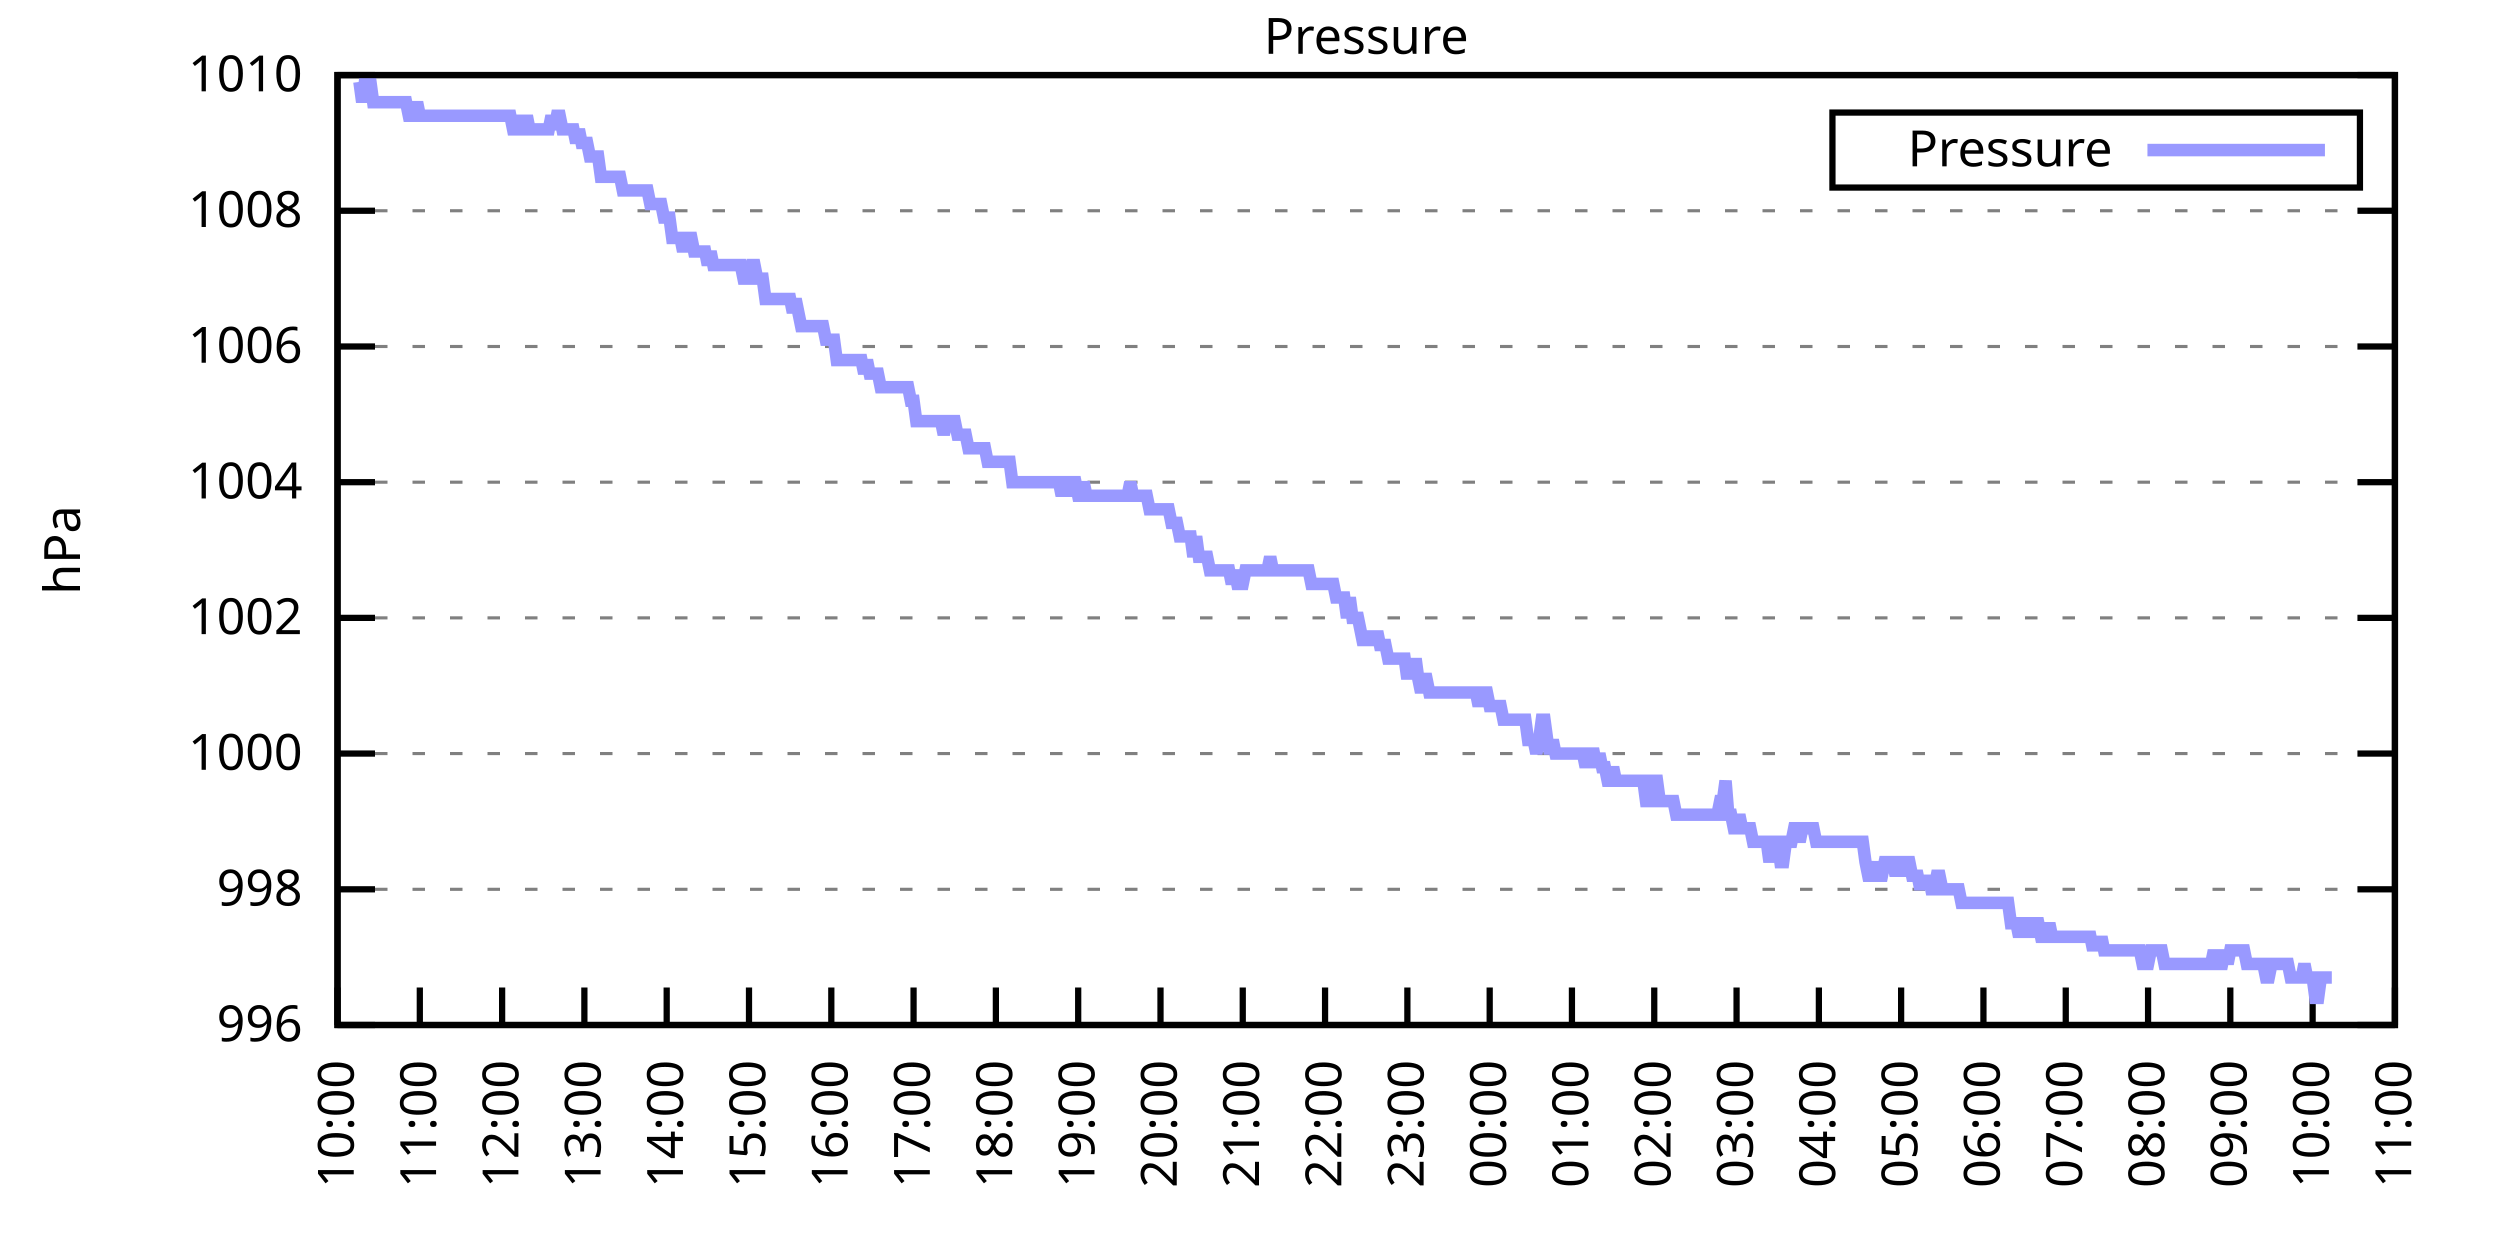
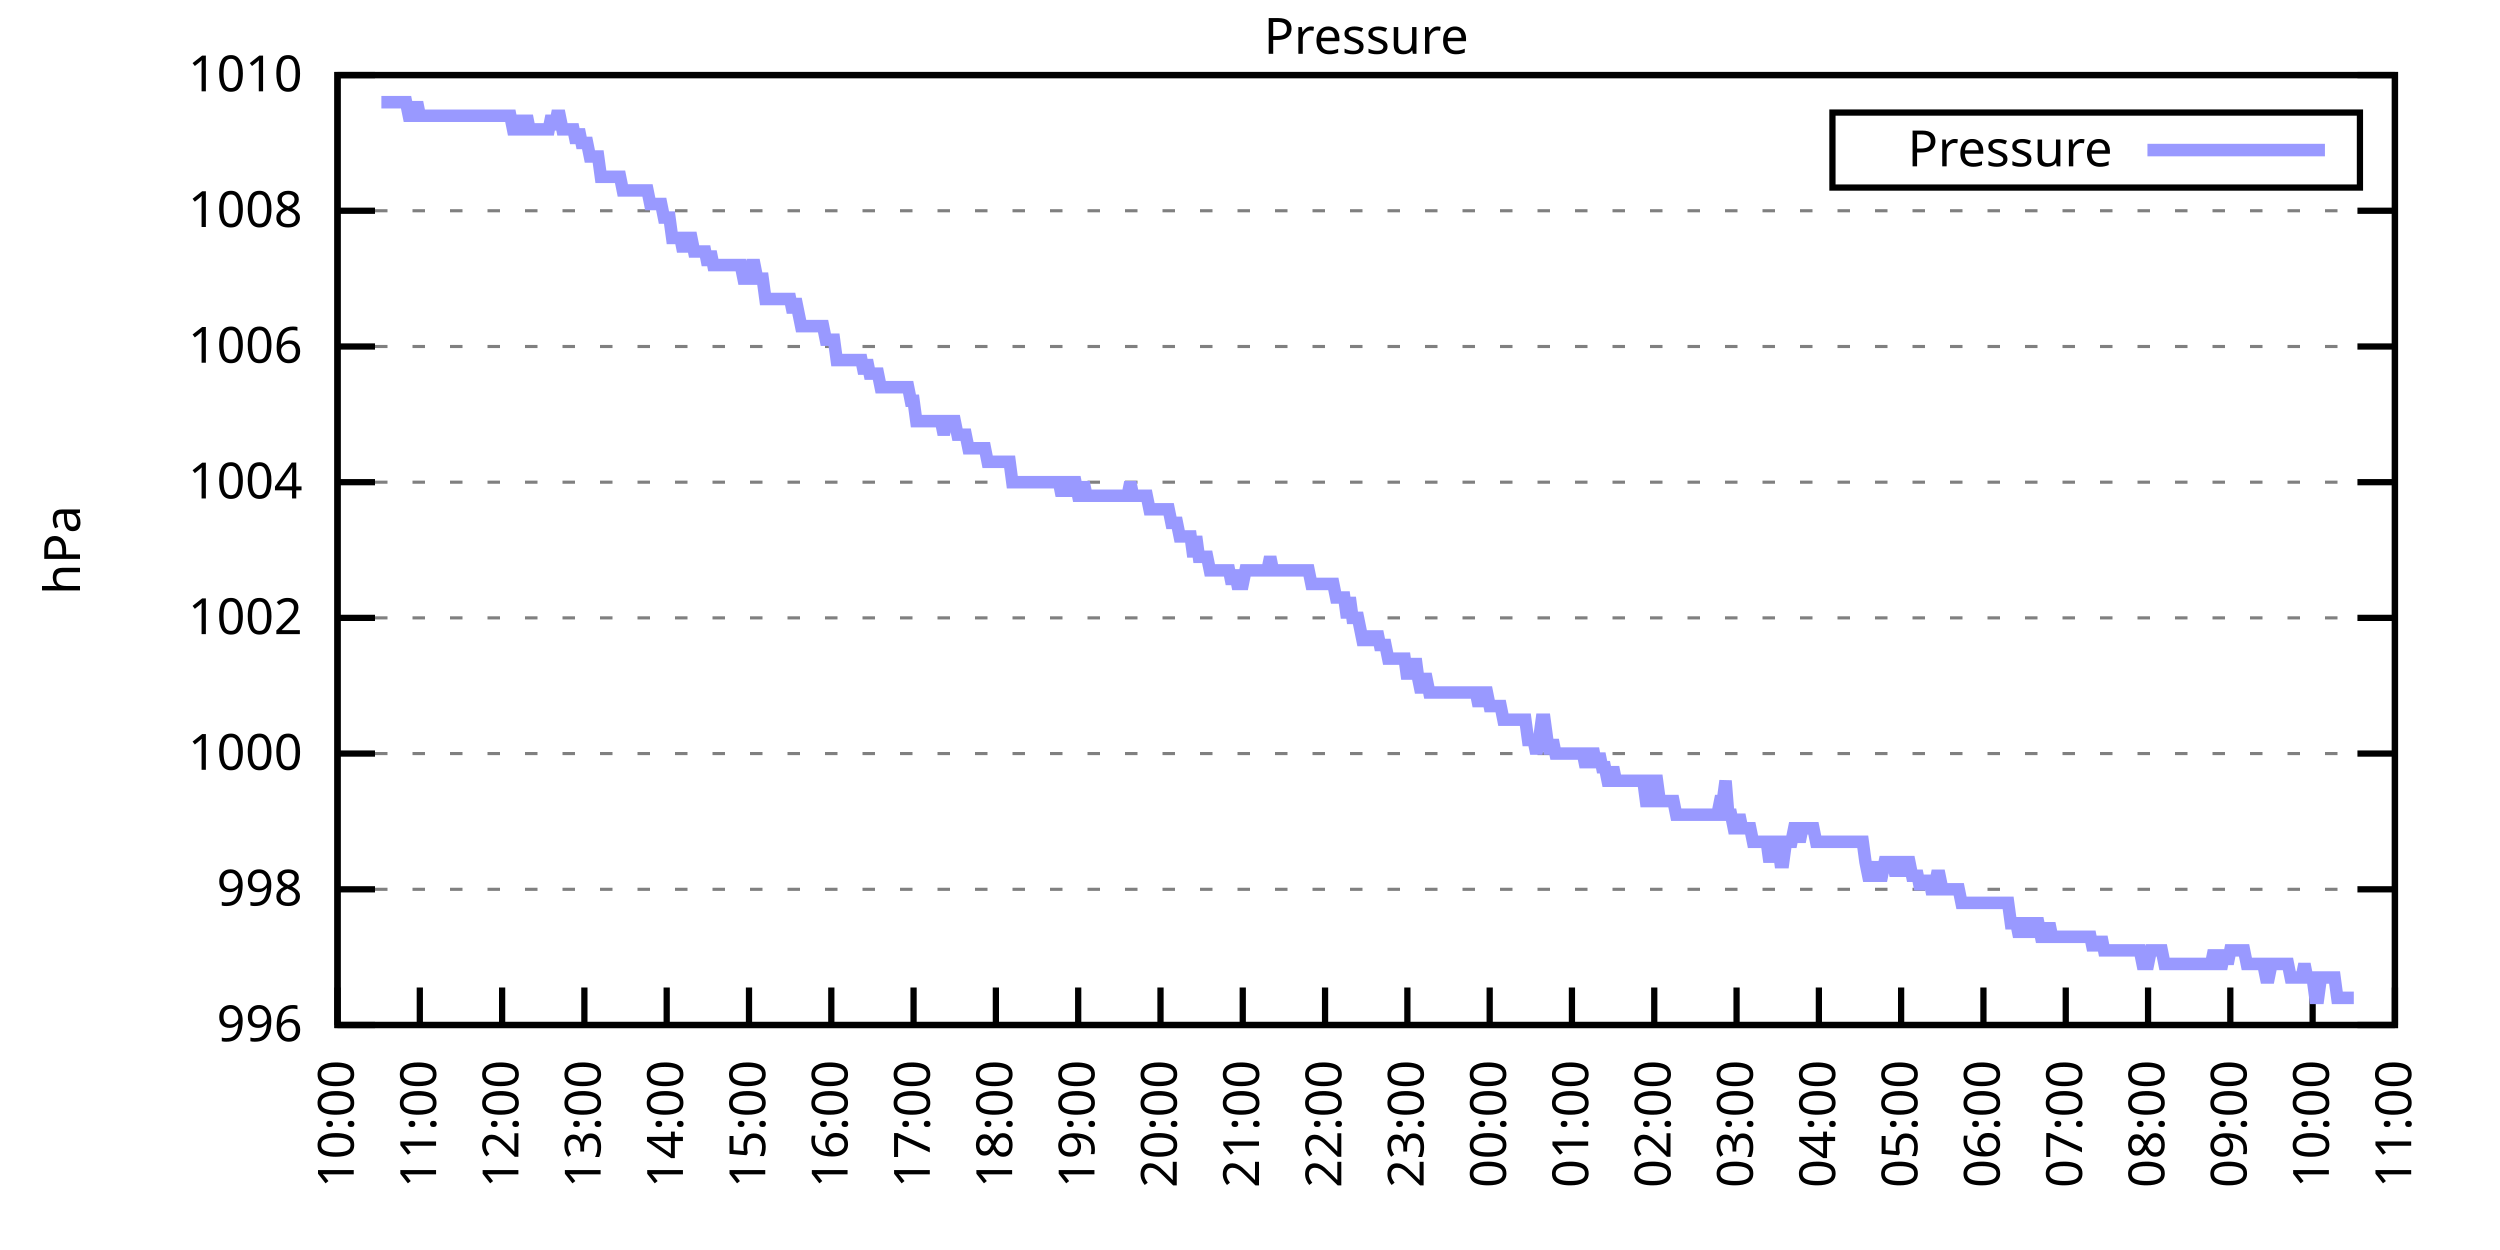
<svg xmlns="http://www.w3.org/2000/svg" xmlns:xlink="http://www.w3.org/1999/xlink" width="400" height="200" viewBox="0 0 400 200">
  <g id="gnuplot_canvas">
    <rect x="0" y="0" width="400" height="200" fill="none" />
    <defs>
      <circle id="gpDot" r="0.5" stroke-width="0.5" stroke="currentColor" />
      <path id="gpPt0" stroke-width="0.333" stroke="currentColor" d="M-1,0 h2 M0,-1 v2" />
      <path id="gpPt1" stroke-width="0.333" stroke="currentColor" d="M-1,-1 L1,1 M1,-1 L-1,1" />
      <path id="gpPt2" stroke-width="0.333" stroke="currentColor" d="M-1,0 L1,0 M0,-1 L0,1 M-1,-1 L1,1 M-1,1 L1,-1" />
      <rect id="gpPt3" stroke-width="0.333" stroke="currentColor" x="-1" y="-1" width="2" height="2" />
      <rect id="gpPt4" stroke-width="0.333" stroke="currentColor" fill="currentColor" x="-1" y="-1" width="2" height="2" />
      <circle id="gpPt5" stroke-width="0.333" stroke="currentColor" cx="0" cy="0" r="1" />
      <use xlink:href="#gpPt5" id="gpPt6" fill="currentColor" stroke="none" />
      <path id="gpPt7" stroke-width="0.333" stroke="currentColor" d="M0,-1.33 L-1.33,0.67 L1.33,0.67 z" />
      <use xlink:href="#gpPt7" id="gpPt8" fill="currentColor" stroke="none" />
      <use xlink:href="#gpPt7" id="gpPt9" stroke="currentColor" transform="rotate(180)" />
      <use xlink:href="#gpPt9" id="gpPt10" fill="currentColor" stroke="none" />
      <use xlink:href="#gpPt3" id="gpPt11" stroke="currentColor" transform="rotate(45)" />
      <use xlink:href="#gpPt11" id="gpPt12" fill="currentColor" stroke="none" />
      <path id="gpPt13" stroke-width="0.333" stroke="currentColor" d="M0,1.330 L1.265,0.411 L0.782,-1.067 L-0.782,-1.076 L-1.265,0.411 z" />
      <use xlink:href="#gpPt13" id="gpPt14" fill="currentColor" stroke="none" />
      <filter id="textbox" filterUnits="objectBoundingBox" x="0" y="0" height="1" width="1">
        <feFlood flood-color="white" flood-opacity="1" result="bgnd" />
        <feComposite in="SourceGraphic" in2="bgnd" operator="atop" />
      </filter>
      <filter id="greybox" filterUnits="objectBoundingBox" x="0" y="0" height="1" width="1">
        <feFlood flood-color="lightgrey" flood-opacity="1" result="grey" />
        <feComposite in="SourceGraphic" in2="grey" operator="atop" />
      </filter>
    </defs>
    <g fill="none" color="white" stroke="currentColor" stroke-width="1.00" stroke-linecap="butt" stroke-linejoin="miter">
</g>
    <g fill="none" color="black" stroke="currentColor" stroke-width="1.00" stroke-linecap="butt" stroke-linejoin="miter">
      <g stroke="none" shape-rendering="crispEdges">
        <polygon fill="rgb(255, 255, 255)" points="54.00,164.00 383.18,164.00 383.18,12.02 54.00,12.02 " />
      </g>
    </g>
    <g fill="none" color="black" stroke="currentColor" stroke-width="1.00" stroke-linecap="butt" stroke-linejoin="miter">
</g>
    <g fill="none" color="black" stroke="black" stroke-width="0.50" stroke-linecap="butt" stroke-linejoin="miter">
</g>
    <g fill="none" color="gray" stroke="currentColor" stroke-width="0.50" stroke-linecap="butt" stroke-linejoin="miter">
      <path stroke="gray" stroke-dasharray="2,4" class="gridline" d="M54.00,164.00 L383.19,164.00  " />
    </g>
    <g fill="none" color="gray" stroke="gray" stroke-width="1.00" stroke-linecap="butt" stroke-linejoin="miter">
</g>
    <g fill="none" color="black" stroke="currentColor" stroke-width="1.00" stroke-linecap="butt" stroke-linejoin="miter">
      <path stroke="black" d="M54.00,164.00 L60.00,164.00 M383.19,164.00 L377.19,164.00  " />
      <g transform="translate(48.40,166.60)" stroke="none" fill="black" font-family="Sans" font-size="8.00" text-anchor="end">
        <text>
          <tspan font-family="Sans"> 996</tspan>
        </text>
      </g>
    </g>
    <g fill="none" color="black" stroke="currentColor" stroke-width="1.00" stroke-linecap="butt" stroke-linejoin="miter">
</g>
    <g fill="none" color="black" stroke="black" stroke-width="0.50" stroke-linecap="butt" stroke-linejoin="miter">
</g>
    <g fill="none" color="gray" stroke="currentColor" stroke-width="0.50" stroke-linecap="butt" stroke-linejoin="miter">
      <path stroke="gray" stroke-dasharray="2,4" class="gridline" d="M54.00,142.29 L383.19,142.29  " />
    </g>
    <g fill="none" color="gray" stroke="gray" stroke-width="1.00" stroke-linecap="butt" stroke-linejoin="miter">
</g>
    <g fill="none" color="black" stroke="currentColor" stroke-width="1.00" stroke-linecap="butt" stroke-linejoin="miter">
      <path stroke="black" d="M54.00,142.29 L60.00,142.29 M383.19,142.29 L377.19,142.29  " />
      <g transform="translate(48.40,144.89)" stroke="none" fill="black" font-family="Sans" font-size="8.00" text-anchor="end">
        <text>
          <tspan font-family="Sans"> 998</tspan>
        </text>
      </g>
    </g>
    <g fill="none" color="black" stroke="currentColor" stroke-width="1.00" stroke-linecap="butt" stroke-linejoin="miter">
</g>
    <g fill="none" color="black" stroke="black" stroke-width="0.50" stroke-linecap="butt" stroke-linejoin="miter">
</g>
    <g fill="none" color="gray" stroke="currentColor" stroke-width="0.50" stroke-linecap="butt" stroke-linejoin="miter">
      <path stroke="gray" stroke-dasharray="2,4" class="gridline" d="M54.00,120.57 L383.19,120.57  " />
    </g>
    <g fill="none" color="gray" stroke="gray" stroke-width="1.00" stroke-linecap="butt" stroke-linejoin="miter">
</g>
    <g fill="none" color="black" stroke="currentColor" stroke-width="1.00" stroke-linecap="butt" stroke-linejoin="miter">
      <path stroke="black" d="M54.00,120.57 L60.00,120.57 M383.19,120.57 L377.19,120.57  " />
      <g transform="translate(48.40,123.17)" stroke="none" fill="black" font-family="Sans" font-size="8.00" text-anchor="end">
        <text>
          <tspan font-family="Sans"> 1000</tspan>
        </text>
      </g>
    </g>
    <g fill="none" color="black" stroke="currentColor" stroke-width="1.00" stroke-linecap="butt" stroke-linejoin="miter">
</g>
    <g fill="none" color="black" stroke="black" stroke-width="0.50" stroke-linecap="butt" stroke-linejoin="miter">
</g>
    <g fill="none" color="gray" stroke="currentColor" stroke-width="0.50" stroke-linecap="butt" stroke-linejoin="miter">
      <path stroke="gray" stroke-dasharray="2,4" class="gridline" d="M54.00,98.86 L383.19,98.86  " />
    </g>
    <g fill="none" color="gray" stroke="gray" stroke-width="1.00" stroke-linecap="butt" stroke-linejoin="miter">
</g>
    <g fill="none" color="black" stroke="currentColor" stroke-width="1.00" stroke-linecap="butt" stroke-linejoin="miter">
      <path stroke="black" d="M54.00,98.86 L60.00,98.86 M383.19,98.86 L377.19,98.86  " />
      <g transform="translate(48.40,101.46)" stroke="none" fill="black" font-family="Sans" font-size="8.00" text-anchor="end">
        <text>
          <tspan font-family="Sans"> 1002</tspan>
        </text>
      </g>
    </g>
    <g fill="none" color="black" stroke="currentColor" stroke-width="1.00" stroke-linecap="butt" stroke-linejoin="miter">
</g>
    <g fill="none" color="black" stroke="black" stroke-width="0.50" stroke-linecap="butt" stroke-linejoin="miter">
</g>
    <g fill="none" color="gray" stroke="currentColor" stroke-width="0.50" stroke-linecap="butt" stroke-linejoin="miter">
      <path stroke="gray" stroke-dasharray="2,4" class="gridline" d="M54.00,77.15 L383.19,77.15  " />
    </g>
    <g fill="none" color="gray" stroke="gray" stroke-width="1.00" stroke-linecap="butt" stroke-linejoin="miter">
</g>
    <g fill="none" color="black" stroke="currentColor" stroke-width="1.00" stroke-linecap="butt" stroke-linejoin="miter">
      <path stroke="black" d="M54.00,77.15 L60.00,77.15 M383.19,77.15 L377.19,77.15  " />
      <g transform="translate(48.40,79.75)" stroke="none" fill="black" font-family="Sans" font-size="8.00" text-anchor="end">
        <text>
          <tspan font-family="Sans"> 1004</tspan>
        </text>
      </g>
    </g>
    <g fill="none" color="black" stroke="currentColor" stroke-width="1.00" stroke-linecap="butt" stroke-linejoin="miter">
</g>
    <g fill="none" color="black" stroke="black" stroke-width="0.50" stroke-linecap="butt" stroke-linejoin="miter">
</g>
    <g fill="none" color="gray" stroke="currentColor" stroke-width="0.50" stroke-linecap="butt" stroke-linejoin="miter">
      <path stroke="gray" stroke-dasharray="2,4" class="gridline" d="M54.00,55.44 L383.19,55.44  " />
    </g>
    <g fill="none" color="gray" stroke="gray" stroke-width="1.00" stroke-linecap="butt" stroke-linejoin="miter">
</g>
    <g fill="none" color="black" stroke="currentColor" stroke-width="1.00" stroke-linecap="butt" stroke-linejoin="miter">
      <path stroke="black" d="M54.00,55.44 L60.00,55.44 M383.19,55.44 L377.19,55.44  " />
      <g transform="translate(48.40,58.04)" stroke="none" fill="black" font-family="Sans" font-size="8.00" text-anchor="end">
        <text>
          <tspan font-family="Sans"> 1006</tspan>
        </text>
      </g>
    </g>
    <g fill="none" color="black" stroke="currentColor" stroke-width="1.00" stroke-linecap="butt" stroke-linejoin="miter">
</g>
    <g fill="none" color="black" stroke="black" stroke-width="0.50" stroke-linecap="butt" stroke-linejoin="miter">
</g>
    <g fill="none" color="gray" stroke="currentColor" stroke-width="0.50" stroke-linecap="butt" stroke-linejoin="miter">
      <path stroke="gray" stroke-dasharray="2,4" class="gridline" d="M54.00,33.72 L383.19,33.72  " />
    </g>
    <g fill="none" color="gray" stroke="gray" stroke-width="1.00" stroke-linecap="butt" stroke-linejoin="miter">
</g>
    <g fill="none" color="black" stroke="currentColor" stroke-width="1.00" stroke-linecap="butt" stroke-linejoin="miter">
      <path stroke="black" d="M54.00,33.72 L60.00,33.72 M383.19,33.72 L377.19,33.72  " />
      <g transform="translate(48.40,36.32)" stroke="none" fill="black" font-family="Sans" font-size="8.00" text-anchor="end">
        <text>
          <tspan font-family="Sans"> 1008</tspan>
        </text>
      </g>
    </g>
    <g fill="none" color="black" stroke="currentColor" stroke-width="1.00" stroke-linecap="butt" stroke-linejoin="miter">
</g>
    <g fill="none" color="black" stroke="black" stroke-width="0.50" stroke-linecap="butt" stroke-linejoin="miter">
</g>
    <g fill="none" color="gray" stroke="currentColor" stroke-width="0.50" stroke-linecap="butt" stroke-linejoin="miter">
      <path stroke="gray" stroke-dasharray="2,4" class="gridline" d="M54.00,12.01 L383.19,12.01  " />
    </g>
    <g fill="none" color="gray" stroke="gray" stroke-width="1.00" stroke-linecap="butt" stroke-linejoin="miter">
</g>
    <g fill="none" color="black" stroke="currentColor" stroke-width="1.00" stroke-linecap="butt" stroke-linejoin="miter">
      <path stroke="black" d="M54.00,12.01 L60.00,12.01 M383.19,12.01 L377.19,12.01  " />
      <g transform="translate(48.40,14.61)" stroke="none" fill="black" font-family="Sans" font-size="8.00" text-anchor="end">
        <text>
          <tspan font-family="Sans"> 1010</tspan>
        </text>
      </g>
    </g>
    <g fill="none" color="black" stroke="currentColor" stroke-width="1.00" stroke-linecap="butt" stroke-linejoin="miter">
      <path stroke="black" d="M54.00,164.00 L54.00,158.00  " />
      <g transform="translate(56.60,169.60) rotate(270.00)" stroke="none" fill="black" font-family="Sans" font-size="8.00" text-anchor="end">
        <text>
          <tspan font-family="Sans">10:00</tspan>
        </text>
      </g>
    </g>
    <g fill="none" color="black" stroke="currentColor" stroke-width="1.00" stroke-linecap="butt" stroke-linejoin="miter">
      <path stroke="black" d="M67.17,164.00 L67.17,158.00  " />
      <g transform="translate(69.77,169.60) rotate(270.00)" stroke="none" fill="black" font-family="Sans" font-size="8.00" text-anchor="end">
        <text>
          <tspan font-family="Sans">11:00</tspan>
        </text>
      </g>
    </g>
    <g fill="none" color="black" stroke="currentColor" stroke-width="1.00" stroke-linecap="butt" stroke-linejoin="miter">
      <path stroke="black" d="M80.34,164.00 L80.34,158.00  " />
      <g transform="translate(82.94,169.60) rotate(270.00)" stroke="none" fill="black" font-family="Sans" font-size="8.00" text-anchor="end">
        <text>
          <tspan font-family="Sans">12:00</tspan>
        </text>
      </g>
    </g>
    <g fill="none" color="black" stroke="currentColor" stroke-width="1.00" stroke-linecap="butt" stroke-linejoin="miter">
      <path stroke="black" d="M93.50,164.00 L93.50,158.00  " />
      <g transform="translate(96.10,169.60) rotate(270.00)" stroke="none" fill="black" font-family="Sans" font-size="8.00" text-anchor="end">
        <text>
          <tspan font-family="Sans">13:00</tspan>
        </text>
      </g>
    </g>
    <g fill="none" color="black" stroke="currentColor" stroke-width="1.00" stroke-linecap="butt" stroke-linejoin="miter">
      <path stroke="black" d="M106.67,164.00 L106.67,158.00  " />
      <g transform="translate(109.27,169.60) rotate(270.00)" stroke="none" fill="black" font-family="Sans" font-size="8.00" text-anchor="end">
        <text>
          <tspan font-family="Sans">14:00</tspan>
        </text>
      </g>
    </g>
    <g fill="none" color="black" stroke="currentColor" stroke-width="1.00" stroke-linecap="butt" stroke-linejoin="miter">
      <path stroke="black" d="M119.84,164.00 L119.84,158.00  " />
      <g transform="translate(122.44,169.60) rotate(270.00)" stroke="none" fill="black" font-family="Sans" font-size="8.00" text-anchor="end">
        <text>
          <tspan font-family="Sans">15:00</tspan>
        </text>
      </g>
    </g>
    <g fill="none" color="black" stroke="currentColor" stroke-width="1.00" stroke-linecap="butt" stroke-linejoin="miter">
      <path stroke="black" d="M133.01,164.00 L133.01,158.00  " />
      <g transform="translate(135.61,169.60) rotate(270.00)" stroke="none" fill="black" font-family="Sans" font-size="8.00" text-anchor="end">
        <text>
          <tspan font-family="Sans">16:00</tspan>
        </text>
      </g>
    </g>
    <g fill="none" color="black" stroke="currentColor" stroke-width="1.00" stroke-linecap="butt" stroke-linejoin="miter">
      <path stroke="black" d="M146.17,164.00 L146.17,158.00  " />
      <g transform="translate(148.77,169.60) rotate(270.00)" stroke="none" fill="black" font-family="Sans" font-size="8.00" text-anchor="end">
        <text>
          <tspan font-family="Sans">17:00</tspan>
        </text>
      </g>
    </g>
    <g fill="none" color="black" stroke="currentColor" stroke-width="1.00" stroke-linecap="butt" stroke-linejoin="miter">
      <path stroke="black" d="M159.34,164.00 L159.34,158.00  " />
      <g transform="translate(161.94,169.60) rotate(270.00)" stroke="none" fill="black" font-family="Sans" font-size="8.00" text-anchor="end">
        <text>
          <tspan font-family="Sans">18:00</tspan>
        </text>
      </g>
    </g>
    <g fill="none" color="black" stroke="currentColor" stroke-width="1.00" stroke-linecap="butt" stroke-linejoin="miter">
      <path stroke="black" d="M172.51,164.00 L172.51,158.00  " />
      <g transform="translate(175.11,169.60) rotate(270.00)" stroke="none" fill="black" font-family="Sans" font-size="8.00" text-anchor="end">
        <text>
          <tspan font-family="Sans">19:00</tspan>
        </text>
      </g>
    </g>
    <g fill="none" color="black" stroke="currentColor" stroke-width="1.00" stroke-linecap="butt" stroke-linejoin="miter">
      <path stroke="black" d="M185.68,164.00 L185.68,158.00  " />
      <g transform="translate(188.28,169.60) rotate(270.00)" stroke="none" fill="black" font-family="Sans" font-size="8.00" text-anchor="end">
        <text>
          <tspan font-family="Sans">20:00</tspan>
        </text>
      </g>
    </g>
    <g fill="none" color="black" stroke="currentColor" stroke-width="1.00" stroke-linecap="butt" stroke-linejoin="miter">
      <path stroke="black" d="M198.84,164.00 L198.84,158.00  " />
      <g transform="translate(201.44,169.60) rotate(270.00)" stroke="none" fill="black" font-family="Sans" font-size="8.00" text-anchor="end">
        <text>
          <tspan font-family="Sans">21:00</tspan>
        </text>
      </g>
    </g>
    <g fill="none" color="black" stroke="currentColor" stroke-width="1.00" stroke-linecap="butt" stroke-linejoin="miter">
      <path stroke="black" d="M212.01,164.00 L212.01,158.00  " />
      <g transform="translate(214.61,169.60) rotate(270.00)" stroke="none" fill="black" font-family="Sans" font-size="8.00" text-anchor="end">
        <text>
          <tspan font-family="Sans">22:00</tspan>
        </text>
      </g>
    </g>
    <g fill="none" color="black" stroke="currentColor" stroke-width="1.00" stroke-linecap="butt" stroke-linejoin="miter">
      <path stroke="black" d="M225.18,164.00 L225.18,158.00  " />
      <g transform="translate(227.78,169.60) rotate(270.00)" stroke="none" fill="black" font-family="Sans" font-size="8.00" text-anchor="end">
        <text>
          <tspan font-family="Sans">23:00</tspan>
        </text>
      </g>
    </g>
    <g fill="none" color="black" stroke="currentColor" stroke-width="1.00" stroke-linecap="butt" stroke-linejoin="miter">
      <path stroke="black" d="M238.35,164.00 L238.35,158.00  " />
      <g transform="translate(240.95,169.60) rotate(270.00)" stroke="none" fill="black" font-family="Sans" font-size="8.00" text-anchor="end">
        <text>
          <tspan font-family="Sans">00:00</tspan>
        </text>
      </g>
    </g>
    <g fill="none" color="black" stroke="currentColor" stroke-width="1.00" stroke-linecap="butt" stroke-linejoin="miter">
      <path stroke="black" d="M251.51,164.00 L251.51,158.00  " />
      <g transform="translate(254.11,169.60) rotate(270.00)" stroke="none" fill="black" font-family="Sans" font-size="8.00" text-anchor="end">
        <text>
          <tspan font-family="Sans">01:00</tspan>
        </text>
      </g>
    </g>
    <g fill="none" color="black" stroke="currentColor" stroke-width="1.00" stroke-linecap="butt" stroke-linejoin="miter">
      <path stroke="black" d="M264.68,164.00 L264.68,158.00  " />
      <g transform="translate(267.28,169.60) rotate(270.00)" stroke="none" fill="black" font-family="Sans" font-size="8.00" text-anchor="end">
        <text>
          <tspan font-family="Sans">02:00</tspan>
        </text>
      </g>
    </g>
    <g fill="none" color="black" stroke="currentColor" stroke-width="1.00" stroke-linecap="butt" stroke-linejoin="miter">
      <path stroke="black" d="M277.85,164.00 L277.85,158.00  " />
      <g transform="translate(280.45,169.60) rotate(270.00)" stroke="none" fill="black" font-family="Sans" font-size="8.00" text-anchor="end">
        <text>
          <tspan font-family="Sans">03:00</tspan>
        </text>
      </g>
    </g>
    <g fill="none" color="black" stroke="currentColor" stroke-width="1.00" stroke-linecap="butt" stroke-linejoin="miter">
      <path stroke="black" d="M291.02,164.00 L291.02,158.00  " />
      <g transform="translate(293.62,169.60) rotate(270.00)" stroke="none" fill="black" font-family="Sans" font-size="8.00" text-anchor="end">
        <text>
          <tspan font-family="Sans">04:00</tspan>
        </text>
      </g>
    </g>
    <g fill="none" color="black" stroke="currentColor" stroke-width="1.00" stroke-linecap="butt" stroke-linejoin="miter">
      <path stroke="black" d="M304.18,164.00 L304.18,158.00  " />
      <g transform="translate(306.78,169.60) rotate(270.00)" stroke="none" fill="black" font-family="Sans" font-size="8.00" text-anchor="end">
        <text>
          <tspan font-family="Sans">05:00</tspan>
        </text>
      </g>
    </g>
    <g fill="none" color="black" stroke="currentColor" stroke-width="1.00" stroke-linecap="butt" stroke-linejoin="miter">
      <path stroke="black" d="M317.35,164.00 L317.35,158.00  " />
      <g transform="translate(319.95,169.60) rotate(270.00)" stroke="none" fill="black" font-family="Sans" font-size="8.00" text-anchor="end">
        <text>
          <tspan font-family="Sans">06:00</tspan>
        </text>
      </g>
    </g>
    <g fill="none" color="black" stroke="currentColor" stroke-width="1.00" stroke-linecap="butt" stroke-linejoin="miter">
      <path stroke="black" d="M330.52,164.00 L330.52,158.00  " />
      <g transform="translate(333.12,169.60) rotate(270.00)" stroke="none" fill="black" font-family="Sans" font-size="8.00" text-anchor="end">
        <text>
          <tspan font-family="Sans">07:00</tspan>
        </text>
      </g>
    </g>
    <g fill="none" color="black" stroke="currentColor" stroke-width="1.00" stroke-linecap="butt" stroke-linejoin="miter">
      <path stroke="black" d="M343.69,164.00 L343.69,158.00  " />
      <g transform="translate(346.29,169.60) rotate(270.00)" stroke="none" fill="black" font-family="Sans" font-size="8.00" text-anchor="end">
        <text>
          <tspan font-family="Sans">08:00</tspan>
        </text>
      </g>
    </g>
    <g fill="none" color="black" stroke="currentColor" stroke-width="1.00" stroke-linecap="butt" stroke-linejoin="miter">
      <path stroke="black" d="M356.85,164.00 L356.85,158.00  " />
      <g transform="translate(359.45,169.60) rotate(270.00)" stroke="none" fill="black" font-family="Sans" font-size="8.00" text-anchor="end">
        <text>
          <tspan font-family="Sans">09:00</tspan>
        </text>
      </g>
    </g>
    <g fill="none" color="black" stroke="currentColor" stroke-width="1.00" stroke-linecap="butt" stroke-linejoin="miter">
      <path stroke="black" d="M370.02,164.00 L370.02,158.00  " />
      <g transform="translate(372.62,169.60) rotate(270.00)" stroke="none" fill="black" font-family="Sans" font-size="8.00" text-anchor="end">
        <text>
          <tspan font-family="Sans">10:00</tspan>
        </text>
      </g>
    </g>
    <g fill="none" color="black" stroke="currentColor" stroke-width="1.00" stroke-linecap="butt" stroke-linejoin="miter">
      <path stroke="black" d="M383.19,164.00 L383.19,158.00  " />
      <g transform="translate(385.79,169.60) rotate(270.00)" stroke="none" fill="black" font-family="Sans" font-size="8.00" text-anchor="end">
        <text>
          <tspan font-family="Sans">11:00</tspan>
        </text>
      </g>
    </g>
    <g fill="none" color="black" stroke="currentColor" stroke-width="1.00" stroke-linecap="butt" stroke-linejoin="miter">
</g>
    <g fill="none" color="black" stroke="currentColor" stroke-width="1.00" stroke-linecap="butt" stroke-linejoin="miter">
      <path stroke="black" d="M54.00,12.01 L54.00,164.00 L383.19,164.00 L383.19,12.01 L54.00,12.01 Z  " />
    </g>
    <g fill="none" color="black" stroke="currentColor" stroke-width="1.00" stroke-linecap="butt" stroke-linejoin="miter">
</g>
    <g fill="none" color="black" stroke="currentColor" stroke-width="1.00" stroke-linecap="butt" stroke-linejoin="miter">
      <path stroke="black" d="M293.19,30.01 L293.19,18.01 L377.59,18.01 L377.59,30.01 L293.19,30.01 Z  " />
    </g>
    <g id="Pressure_plot_1">
      <g fill="none" color="white" stroke="black" stroke-width="2.00" stroke-linecap="butt" stroke-linejoin="miter">
</g>
      <g fill="none" color="black" stroke="currentColor" stroke-width="2.00" stroke-linecap="butt" stroke-linejoin="miter">
        <g transform="translate(337.99,26.61)" stroke="none" fill="black" font-family="Sans" font-size="8.00" text-anchor="end">
          <text>
            <tspan font-family="Sans">Pressure</tspan>
          </text>
        </g>
      </g>
      <g fill="none" color="black" stroke="currentColor" stroke-width="2.00" stroke-linecap="butt" stroke-linejoin="miter">
-         <path stroke="rgb(153, 153, 255)" d="M343.59,24.01 L371.99,24.01 M57.51,13.10 L57.95,16.35 L58.39,13.10 L58.83,13.10 L59.27,13.10 L59.71,16.35   L60.14,16.35 L60.58,16.35 L61.02,16.35 L61.46,16.35 L61.90,16.35 L62.34,16.35 L62.78,16.35 L63.22,16.35   L63.66,16.35 L64.10,16.35 L64.53,16.35 L64.97,16.35 L65.41,18.52 L65.85,18.52 L66.29,18.52 L66.73,16.35   L67.17,18.52 L67.61,18.52 L68.05,18.52 L68.48,18.52 L68.92,18.52 L69.36,18.52 L69.80,18.52 L70.24,18.52   L70.68,18.52 L71.12,18.52 L71.56,18.52 L72.00,18.52 L72.43,18.52 L72.87,18.52 L73.31,18.52 L73.75,18.52   L74.19,18.52 L74.63,18.52 L75.07,18.52 L75.51,18.52 L75.95,18.52 L76.38,18.52 L76.82,18.52 L77.26,18.52   L77.70,18.52 L78.14,18.52 L78.58,18.52 L79.02,18.52 L79.46,18.52 L79.90,18.52 L80.34,18.52 L80.77,18.52   L81.21,18.52 L81.65,18.52 L82.09,20.70 L82.53,20.70 L82.97,18.52 L83.41,20.70 L83.85,20.70 L84.29,18.52   L84.72,20.70 L85.16,20.70 L85.60,20.70 L86.04,20.70 L86.48,20.70 L86.92,20.70 L87.36,20.70 L87.80,20.70   L88.24,18.52 L88.67,20.70 L89.11,18.52 L89.55,18.52 L89.99,20.70 L90.43,20.70 L90.87,20.70 L91.31,20.70   L91.75,20.70 L92.19,22.87 L92.62,20.70 L93.06,22.87 L93.50,22.87 L93.94,22.87 L94.38,25.04 L94.82,25.04   L95.26,25.04 L95.70,25.04 L96.14,28.29 L96.58,28.29 L97.01,28.29 L97.45,28.29 L97.89,28.29 L98.33,28.29   L98.77,28.29 L99.21,28.29 L99.65,30.47 L100.09,30.47 L100.53,30.47 L100.96,30.47 L101.40,30.47 L101.84,30.47   L102.28,30.47 L102.72,30.47 L103.16,30.47 L103.60,30.47 L104.04,32.64 L104.48,32.64 L104.91,32.64 L105.35,32.64   L105.79,32.64 L106.23,34.81 L106.67,34.81 L107.11,34.81 L107.55,38.07 L107.99,38.07 L108.43,38.07 L108.87,38.07   L109.30,40.24 L109.74,38.07 L110.18,38.07 L110.62,38.07 L111.06,40.24 L111.50,40.24 L111.94,40.24 L112.38,40.24   L112.82,40.24 L113.25,42.41 L113.69,40.24 L114.13,42.41 L114.57,42.41 L115.01,42.41 L115.45,42.41 L115.89,42.41   L116.33,42.41 L116.77,42.41 L117.20,42.41 L117.64,42.41 L118.08,42.41 L118.52,42.41 L118.96,44.58 L119.40,44.58   L119.84,44.58 L120.28,42.41 L120.72,42.41 L121.15,44.58 L121.59,44.58 L122.03,44.58 L122.47,47.84 L122.91,47.84   L123.35,47.84 L123.79,47.84 L124.23,47.84 L124.67,47.84 L125.11,47.84 L125.54,47.84 L125.98,47.84 L126.42,47.84   L126.86,50.01 L127.30,47.84 L127.74,50.01 L128.18,52.18 L128.62,52.18 L129.06,52.18 L129.49,52.18 L129.93,52.18   L130.37,52.18 L130.81,52.18 L131.25,52.18 L131.69,52.18 L132.13,54.35 L132.57,54.35 L133.01,54.35 L133.44,54.35   L133.88,57.61 L134.32,57.61 L134.76,57.61 L135.20,57.61 L135.64,57.61 L136.08,57.61 L136.52,57.61 L136.96,57.61   L137.39,57.61 L137.83,57.61 L138.27,59.78 L138.71,57.61 L139.15,59.78 L139.59,59.78 L140.03,59.78 L140.47,59.78   L140.91,61.95 L141.35,61.95 L141.78,61.95 L142.22,61.95 L142.66,61.95 L143.10,61.95 L143.54,61.95 L143.98,61.95   L144.42,61.95 L144.86,61.95 L145.30,61.95 L145.73,64.12 L146.17,64.12 L146.61,67.38 L147.05,67.38 L147.49,67.38   L147.93,67.38 L148.37,67.38 L148.81,67.38 L149.25,67.38 L149.68,67.38 L150.12,67.38 L150.56,67.38 L151.00,69.55   L151.44,67.38 L151.88,67.38 L152.32,67.38 L152.76,67.38 L153.20,69.55 L153.63,69.55 L154.07,69.55 L154.51,69.55   L154.95,71.72 L155.39,71.72 L155.83,71.72 L156.27,71.72 L156.71,71.72 L157.15,71.72 L157.59,71.72 L158.02,73.89   L158.46,73.89 L158.90,73.89 L159.34,73.89 L159.78,73.89 L160.22,73.89 L160.66,73.89 L161.10,73.89 L161.54,73.89   L161.97,77.15 L162.41,77.15 L162.85,77.15 L163.29,77.15 L163.73,77.15 L164.17,77.15 L164.61,77.15 L165.05,77.15   L165.49,77.15 L165.92,77.15 L166.36,77.15 L166.80,77.15 L167.24,77.15 L167.68,77.15 L168.12,77.15 L168.56,77.15   L169.00,77.15 L169.44,77.15 L169.87,79.32 L170.31,77.15 L170.75,77.15 L171.19,79.32 L171.63,77.15 L172.07,77.15   L172.51,79.32 L172.95,79.32 L173.39,77.15 L173.83,79.32 L174.26,79.32 L174.70,79.32 L175.14,79.32 L175.58,79.32   L176.02,79.32 L176.46,79.32 L176.90,79.32 L177.34,79.32 L177.78,79.32 L178.21,79.32 L178.65,79.32 L179.09,79.32   L179.53,79.32 L179.97,79.32 L180.41,79.32 L180.85,77.15 L181.29,79.32 L181.73,79.32 L182.16,79.32 L182.60,79.32   L183.04,79.32 L183.48,79.32 L183.92,81.49 L184.36,81.49 L184.80,81.49 L185.24,81.49 L185.68,81.49 L186.11,81.49   L186.55,81.49 L186.99,81.49 L187.43,83.66 L187.87,83.66 L188.31,83.66 L188.75,85.83 L189.19,85.83 L189.63,85.83   L190.07,85.83 L190.50,85.83 L190.94,89.09 L191.38,85.83 L191.82,89.09 L192.26,89.09 L192.70,89.09 L193.14,89.09   L193.58,91.26 L194.02,91.26 L194.45,91.26 L194.89,91.26 L195.33,91.26 L195.77,91.26 L196.21,91.26 L196.65,91.26   L197.09,93.43 L197.53,91.26 L197.97,93.43 L198.40,93.43 L198.84,93.43 L199.28,91.26 L199.72,91.26 L200.16,91.26   L200.60,91.26 L201.04,91.26 L201.48,91.26 L201.92,91.26 L202.35,91.26 L202.79,91.26 L203.23,89.09 L203.67,91.26   L204.11,91.26 L204.55,91.26 L204.99,91.26 L205.43,91.26 L205.87,91.26 L206.31,91.26 L206.74,91.26 L207.18,91.26   L207.62,91.26 L208.06,91.26 L208.50,91.26 L208.94,91.26 L209.38,91.26 L209.82,93.43 L210.26,93.43 L210.69,93.43   L211.13,93.43 L211.57,93.43 L212.01,93.43 L212.45,93.43 L212.89,93.43 L213.33,93.43 L213.77,95.60 L214.21,95.60   L214.64,95.60 L215.08,95.60 L215.52,98.86 L215.96,95.60 L216.40,98.86 L216.84,98.86 L217.28,98.86 L217.72,101.03   L218.16,103.20 L218.60,101.03 L219.03,103.20 L219.47,101.03 L219.91,103.20 L220.35,101.03 L220.79,103.20 L221.23,103.20   L221.67,103.20 L222.11,105.38 L222.55,105.38 L222.98,105.38 L223.42,105.38 L223.86,105.38 L224.30,105.38 L224.74,105.38   L225.18,108.63 L225.62,105.38 L226.06,108.63 L226.50,105.38 L226.93,108.63 L227.37,110.80 L227.81,108.63 L228.25,108.63   L228.69,110.80 L229.13,110.80 L229.57,110.80 L230.01,110.80 L230.45,110.80 L230.88,110.80 L231.32,110.80 L231.76,110.80   L232.20,110.80 L232.64,110.80 L233.08,110.80 L233.52,110.80 L233.96,110.80 L234.40,110.80 L234.84,110.80 L235.27,110.80   L235.71,110.80 L236.15,110.80 L236.59,112.97 L237.03,110.80 L237.47,110.80 L237.91,110.80 L238.35,112.97 L238.79,112.97   L239.22,112.97 L239.66,112.97 L240.10,112.97 L240.54,115.15 L240.98,115.15 L241.42,115.15 L241.86,115.15 L242.30,115.15   L242.74,115.15 L243.17,115.15 L243.61,115.15 L244.05,115.15 L244.49,118.40 L244.93,118.40 L245.37,118.40 L245.81,120.57   L246.25,118.40 L246.69,115.15 L247.12,115.15 L247.56,118.40 L248.00,120.57 L248.44,118.40 L248.88,120.57 L249.32,120.57   L249.76,120.57 L250.20,120.57 L250.64,120.57 L251.08,120.57 L251.51,120.57 L251.95,120.57 L252.39,120.57 L252.83,120.57   L253.27,120.57 L253.71,122.75 L254.15,120.57 L254.59,120.57 L255.03,120.57 L255.46,122.75 L255.90,120.57 L256.34,122.75   L256.78,122.75 L257.22,124.92 L257.66,124.92 L258.10,122.75 L258.54,124.92 L258.98,124.92 L259.41,124.92 L259.85,124.92   L260.29,124.92 L260.73,124.92 L261.17,124.92 L261.61,124.92 L262.05,124.92 L262.49,124.92 L262.93,124.92 L263.36,128.17   L263.80,128.17 L264.24,124.92 L264.68,124.92 L265.12,124.92 L265.56,128.17 L266.00,128.17 L266.44,128.17 L266.88,128.17   L267.32,128.17 L267.75,128.17 L268.19,130.35 L268.63,130.35 L269.07,130.35 L269.51,130.35 L269.95,130.35 L270.39,130.35   L270.83,130.35 L271.27,130.35 L271.70,130.35 L272.14,130.35 L272.58,130.35 L273.02,130.35 L273.46,130.35 L273.90,130.35   L274.34,130.35 L274.78,130.35 L275.22,128.17 L275.65,128.17 L276.09,124.92 L276.53,130.35 L276.97,130.35 L277.41,132.52   L277.85,132.52 L278.29,130.35 L278.73,132.52 L279.17,132.52 L279.60,132.52 L280.04,132.52 L280.48,134.69 L280.92,134.69   L281.36,134.69 L281.80,134.69 L282.24,134.69 L282.68,134.69 L283.12,137.94 L283.56,134.69 L283.99,134.69 L284.43,134.69   L284.87,137.94 L285.31,137.94 L285.75,134.69 L286.19,134.69 L286.63,134.69 L287.07,132.52 L287.51,132.52 L287.94,134.69   L288.38,132.52 L288.82,132.52 L289.26,132.52 L289.70,132.52 L290.14,132.52 L290.58,134.69 L291.02,134.69 L291.46,134.69   L291.89,134.69 L292.33,134.69 L292.77,134.69 L293.21,134.69 L293.65,134.69 L294.09,134.69 L294.53,134.69 L294.97,134.69   L295.41,134.69 L295.84,134.69 L296.28,134.69 L296.72,134.69 L297.16,134.69 L297.60,134.69 L298.04,134.69 L298.48,137.94   L298.92,140.12 L299.36,140.12 L299.80,137.94 L300.23,140.12 L300.67,140.12 L301.11,140.12 L301.55,137.94 L301.99,137.94   L302.43,137.94 L302.87,137.94 L303.31,140.12 L303.75,137.94 L304.18,137.94 L304.62,140.12 L305.06,137.94 L305.50,137.94   L305.94,140.12 L306.38,140.12 L306.82,140.12 L307.26,142.29 L307.70,140.12 L308.13,142.29 L308.57,140.12 L309.01,142.29   L309.45,142.29 L309.89,140.12 L310.33,140.12 L310.77,142.29 L311.21,142.29 L311.65,142.29 L312.08,142.29 L312.52,142.29   L312.96,142.29 L313.40,142.29 L313.84,144.46 L314.28,144.46 L314.72,144.46 L315.16,144.46 L315.60,144.46 L316.04,144.46   L316.47,144.46 L316.91,144.46 L317.35,144.46 L317.79,144.46 L318.23,144.46 L318.67,144.46 L319.11,144.46 L319.55,144.46   L319.99,144.46 L320.42,144.46 L320.86,144.46 L321.30,144.46 L321.74,147.72 L322.18,147.72 L322.62,147.72 L323.06,149.89   L323.50,147.72 L323.94,147.72 L324.37,147.72 L324.81,149.89 L325.25,147.72 L325.69,147.72 L326.13,147.72 L326.57,149.89   L327.01,149.89 L327.45,149.89 L327.89,147.72 L328.33,149.89 L328.76,149.89 L329.20,149.89 L329.64,149.89 L330.08,149.89   L330.52,149.89 L330.96,149.89 L331.40,149.89 L331.84,149.89 L332.28,149.89 L332.71,149.89 L333.15,149.89 L333.59,149.89   L334.03,149.89 L334.47,149.89 L334.91,152.06 L335.35,149.89 L335.79,152.06 L336.23,149.89 L336.66,152.06 L337.10,152.06   L337.54,152.06 L337.98,152.06 L338.42,152.06 L338.86,152.06 L339.30,152.06 L339.74,152.06 L340.18,152.06 L340.61,152.06   L341.05,152.06 L341.49,152.06 L341.93,152.06 L342.37,152.06 L342.81,154.23 L343.25,154.23 L343.69,154.23 L344.13,152.06   L344.57,152.06 L345.00,152.06 L345.44,152.06 L345.88,152.06 L346.32,154.23 L346.76,154.23 L347.20,154.23 L347.64,154.23   L348.08,154.23 L348.52,154.23 L348.95,154.23 L349.39,154.23 L349.83,154.23 L350.27,154.23 L350.71,154.23 L351.15,154.23   L351.59,154.23 L352.03,154.23 L352.47,154.23 L352.90,154.23 L353.34,154.23 L353.78,154.23 L354.22,152.06 L354.66,154.23   L355.10,154.23 L355.54,154.23 L355.98,152.06 L356.42,154.23 L356.85,152.06 L357.29,152.06 L357.73,152.06 L358.17,152.06   L358.61,152.06 L359.05,152.06 L359.49,154.23 L359.93,154.23 L360.37,154.23 L360.81,154.23 L361.24,154.23 L361.68,154.23   L362.12,154.23 L362.56,156.40 L363.00,156.40 L363.44,154.23 L363.88,154.23 L364.32,154.23 L364.76,154.23 L365.19,154.23   L365.63,154.23 L366.07,154.23 L366.51,156.40 L366.95,156.40 L367.39,156.40 L367.83,156.40 L368.27,156.40 L368.71,154.23   L369.14,156.40 L369.58,156.40 L370.02,156.40 L370.46,159.66 L370.90,159.66 L371.34,156.40 L371.78,156.40 L372.22,156.40   L372.66,156.40 L373.09,156.40  " />
+         <path stroke="rgb(153, 153, 255)" d="M343.59,24.01 L371.99,24.01 M61.02,16.35 L61.46,16.35 L61.90,16.35 L62.34,16.35 L62.78,16.35 L63.22,16.35   L63.66,16.35 L64.10,16.35 L64.53,16.35 L64.97,16.35 L65.41,18.52 L65.85,18.52 L66.29,18.52 L66.73,16.35   L67.17,18.52 L67.61,18.52 L68.05,18.52 L68.48,18.52 L68.92,18.52 L69.36,18.52 L69.80,18.52 L70.24,18.52   L70.68,18.52 L71.12,18.52 L71.56,18.52 L72.00,18.52 L72.43,18.52 L72.87,18.52 L73.31,18.52 L73.75,18.52   L74.19,18.52 L74.63,18.52 L75.07,18.52 L75.51,18.52 L75.95,18.52 L76.38,18.52 L76.82,18.52 L77.26,18.52   L77.70,18.52 L78.14,18.52 L78.58,18.52 L79.02,18.52 L79.46,18.52 L79.90,18.52 L80.34,18.52 L80.77,18.52   L81.21,18.52 L81.65,18.52 L82.09,20.70 L82.53,20.70 L82.97,18.52 L83.41,20.70 L83.85,20.70 L84.29,18.52   L84.72,20.70 L85.16,20.70 L85.60,20.70 L86.04,20.70 L86.48,20.70 L86.92,20.70 L87.36,20.70 L87.80,20.70   L88.24,18.52 L88.67,20.70 L89.11,18.52 L89.55,18.52 L89.99,20.70 L90.43,20.70 L90.87,20.70 L91.31,20.70   L91.75,20.70 L92.19,22.87 L92.62,20.70 L93.06,22.87 L93.50,22.87 L93.94,22.87 L94.38,25.04 L94.82,25.04   L95.26,25.04 L95.70,25.04 L96.14,28.29 L96.58,28.29 L97.01,28.29 L97.45,28.29 L97.89,28.29 L98.33,28.29   L98.77,28.29 L99.21,28.29 L99.65,30.47 L100.09,30.47 L100.53,30.47 L100.96,30.47 L101.40,30.47 L101.84,30.47   L102.28,30.47 L102.72,30.47 L103.16,30.47 L103.60,30.47 L104.04,32.64 L104.48,32.64 L104.91,32.64 L105.35,32.64   L105.79,32.64 L106.23,34.81 L106.67,34.81 L107.11,34.81 L107.55,38.07 L107.99,38.07 L108.43,38.07 L108.87,38.07   L109.30,40.24 L109.74,38.07 L110.18,38.07 L110.62,38.07 L111.06,40.24 L111.50,40.24 L111.94,40.24 L112.38,40.24   L112.82,40.24 L113.25,42.41 L113.69,40.24 L114.13,42.41 L114.57,42.41 L115.01,42.41 L115.45,42.41 L115.89,42.41   L116.33,42.41 L116.77,42.41 L117.20,42.41 L117.64,42.41 L118.08,42.41 L118.52,42.41 L118.96,44.58 L119.40,44.58   L119.84,44.58 L120.28,42.41 L120.72,42.41 L121.15,44.58 L121.59,44.58 L122.03,44.58 L122.47,47.84 L122.91,47.84   L123.35,47.84 L123.79,47.84 L124.23,47.84 L124.67,47.84 L125.11,47.84 L125.54,47.84 L125.98,47.84 L126.42,47.84   L126.86,50.01 L127.30,47.84 L127.74,50.01 L128.18,52.18 L128.62,52.18 L129.06,52.18 L129.49,52.18 L129.93,52.18   L130.37,52.18 L130.81,52.18 L131.25,52.18 L131.69,52.18 L132.13,54.35 L132.57,54.35 L133.01,54.35 L133.44,54.35   L133.88,57.61 L134.32,57.61 L134.76,57.61 L135.20,57.61 L135.64,57.61 L136.08,57.61 L136.52,57.61 L136.96,57.61   L137.39,57.61 L137.83,57.61 L138.27,59.78 L138.71,57.61 L139.15,59.78 L139.59,59.78 L140.03,59.78 L140.47,59.78   L140.91,61.95 L141.35,61.95 L141.78,61.95 L142.22,61.95 L142.66,61.95 L143.10,61.95 L143.54,61.95 L143.98,61.95   L144.42,61.95 L144.86,61.95 L145.30,61.95 L145.73,64.12 L146.17,64.12 L146.61,67.38 L147.05,67.38 L147.49,67.38   L147.93,67.38 L148.37,67.38 L148.81,67.38 L149.25,67.38 L149.68,67.38 L150.12,67.38 L150.56,67.38 L151.00,69.55   L151.44,67.38 L151.88,67.38 L152.32,67.38 L152.76,67.38 L153.20,69.55 L153.63,69.55 L154.07,69.55 L154.51,69.55   L154.95,71.72 L155.39,71.72 L155.83,71.72 L156.27,71.72 L156.71,71.72 L157.15,71.72 L157.59,71.72 L158.02,73.89   L158.46,73.89 L158.90,73.89 L159.34,73.89 L159.78,73.89 L160.22,73.89 L160.66,73.89 L161.10,73.89 L161.54,73.89   L161.97,77.15 L162.41,77.15 L162.85,77.15 L163.29,77.15 L163.73,77.15 L164.17,77.15 L164.61,77.15 L165.05,77.15   L165.49,77.15 L165.92,77.15 L166.36,77.15 L166.80,77.15 L167.24,77.15 L167.68,77.15 L168.12,77.15 L168.56,77.15   L169.00,77.15 L169.44,77.15 L169.87,79.32 L170.31,77.15 L170.75,77.15 L171.19,79.32 L171.63,77.15 L172.07,77.15   L172.51,79.32 L172.95,79.32 L173.39,77.15 L173.83,79.32 L174.26,79.32 L174.70,79.32 L175.14,79.32 L175.58,79.32   L176.02,79.32 L176.46,79.32 L176.90,79.32 L177.34,79.32 L177.78,79.32 L178.21,79.32 L178.65,79.32 L179.09,79.32   L179.53,79.32 L179.97,79.32 L180.41,79.32 L180.85,77.15 L181.29,79.32 L181.73,79.32 L182.16,79.32 L182.60,79.32   L183.04,79.32 L183.48,79.32 L183.92,81.49 L184.36,81.49 L184.80,81.49 L185.24,81.49 L185.68,81.49 L186.11,81.49   L186.55,81.49 L186.99,81.49 L187.43,83.66 L187.87,83.66 L188.31,83.66 L188.75,85.83 L189.19,85.83 L189.63,85.83   L190.07,85.83 L190.50,85.83 L190.94,89.09 L191.38,85.83 L191.82,89.09 L192.26,89.09 L192.70,89.09 L193.14,89.09   L193.58,91.26 L194.02,91.26 L194.45,91.26 L194.89,91.26 L195.33,91.26 L195.77,91.26 L196.21,91.26 L196.65,91.26   L197.09,93.43 L197.53,91.26 L197.97,93.43 L198.40,93.43 L198.84,93.43 L199.28,91.26 L199.72,91.26 L200.16,91.26   L200.60,91.26 L201.04,91.26 L201.48,91.26 L201.92,91.26 L202.35,91.26 L202.79,91.26 L203.23,89.09 L203.67,91.26   L204.11,91.26 L204.55,91.26 L204.99,91.26 L205.43,91.26 L205.87,91.26 L206.31,91.26 L206.74,91.26 L207.18,91.26   L207.62,91.26 L208.06,91.26 L208.50,91.26 L208.94,91.26 L209.38,91.26 L209.82,93.43 L210.26,93.43 L210.69,93.43   L211.13,93.43 L211.57,93.43 L212.01,93.43 L212.45,93.43 L212.89,93.43 L213.33,93.43 L213.77,95.60 L214.21,95.60   L214.64,95.60 L215.08,95.60 L215.52,98.86 L215.96,95.60 L216.40,98.86 L216.84,98.86 L217.28,98.86 L217.72,101.03   L218.16,103.20 L218.60,101.03 L219.03,103.20 L219.47,101.03 L219.91,103.20 L220.35,101.03 L220.79,103.20 L221.23,103.20   L221.67,103.20 L222.11,105.38 L222.55,105.38 L222.98,105.38 L223.42,105.38 L223.86,105.38 L224.30,105.38 L224.74,105.38   L225.18,108.63 L225.62,105.38 L226.06,108.63 L226.50,105.38 L226.93,108.63 L227.37,110.80 L227.81,108.63 L228.25,108.63   L228.69,110.80 L229.13,110.80 L229.57,110.80 L230.01,110.80 L230.45,110.80 L230.88,110.80 L231.32,110.80 L231.76,110.80   L232.20,110.80 L232.64,110.80 L233.08,110.80 L233.52,110.80 L233.96,110.80 L234.40,110.80 L234.84,110.80 L235.27,110.80   L235.71,110.80 L236.15,110.80 L236.59,112.97 L237.03,110.80 L237.47,110.80 L237.91,110.80 L238.35,112.97 L238.79,112.97   L239.22,112.97 L239.66,112.97 L240.10,112.97 L240.54,115.15 L240.98,115.15 L241.42,115.15 L241.86,115.15 L242.30,115.15   L242.74,115.15 L243.17,115.15 L243.61,115.15 L244.05,115.15 L244.49,118.40 L244.93,118.40 L245.37,118.40 L245.81,120.57   L246.25,118.40 L246.69,115.15 L247.12,115.15 L247.56,118.40 L248.00,120.57 L248.44,118.40 L248.88,120.57 L249.32,120.57   L249.76,120.57 L250.20,120.57 L250.64,120.57 L251.08,120.57 L251.51,120.57 L251.95,120.57 L252.39,120.57 L252.83,120.57   L253.27,120.57 L253.71,122.75 L254.15,120.57 L254.59,120.57 L255.03,120.57 L255.46,122.75 L255.90,120.57 L256.34,122.75   L256.78,122.75 L257.22,124.92 L257.66,124.92 L258.10,122.75 L258.54,124.92 L258.98,124.92 L259.41,124.92 L259.85,124.92   L260.29,124.92 L260.73,124.92 L261.17,124.92 L261.61,124.92 L262.05,124.92 L262.49,124.92 L262.93,124.92 L263.36,128.17   L263.80,128.17 L264.24,124.92 L264.68,124.92 L265.12,124.92 L265.56,128.17 L266.00,128.17 L266.44,128.17 L266.88,128.17   L267.32,128.17 L267.75,128.17 L268.19,130.35 L268.63,130.35 L269.07,130.35 L269.51,130.35 L269.95,130.35 L270.39,130.35   L270.83,130.35 L271.27,130.35 L271.70,130.35 L272.14,130.35 L272.58,130.35 L273.02,130.35 L273.46,130.35 L273.90,130.35   L274.34,130.35 L274.78,130.35 L275.22,128.17 L275.65,128.17 L276.09,124.92 L276.53,130.35 L276.97,130.35 L277.41,132.52   L277.85,132.52 L278.29,130.35 L278.73,132.52 L279.17,132.52 L279.60,132.52 L280.04,132.52 L280.48,134.69 L280.92,134.69   L281.36,134.69 L281.80,134.69 L282.24,134.69 L282.68,134.69 L283.12,137.94 L283.56,134.69 L283.99,134.69 L284.43,134.69   L284.87,137.94 L285.31,137.94 L285.75,134.69 L286.19,134.69 L286.63,134.69 L287.07,132.52 L287.51,132.52 L287.94,134.69   L288.38,132.52 L288.82,132.52 L289.26,132.52 L289.70,132.52 L290.14,132.52 L290.58,134.69 L291.02,134.69 L291.46,134.69   L291.89,134.69 L292.33,134.69 L292.77,134.69 L293.21,134.69 L293.65,134.69 L294.09,134.69 L294.53,134.69 L294.97,134.69   L295.41,134.69 L295.84,134.69 L296.28,134.69 L296.72,134.69 L297.16,134.69 L297.60,134.69 L298.04,134.69 L298.48,137.94   L298.92,140.12 L299.36,140.12 L299.80,137.94 L300.23,140.12 L300.67,140.12 L301.11,140.12 L301.55,137.94 L301.99,137.94   L302.43,137.94 L302.87,137.94 L303.31,140.12 L303.75,137.94 L304.18,137.94 L304.62,140.12 L305.06,137.94 L305.50,137.94   L305.94,140.12 L306.38,140.12 L306.82,140.12 L307.26,142.29 L307.70,140.12 L308.13,142.29 L308.57,140.12 L309.01,142.29   L309.45,142.29 L309.89,140.12 L310.33,140.12 L310.77,142.29 L311.21,142.29 L311.65,142.29 L312.08,142.29 L312.52,142.29   L312.96,142.29 L313.40,142.29 L313.84,144.46 L314.28,144.46 L314.72,144.46 L315.16,144.46 L315.60,144.46 L316.04,144.46   L316.47,144.46 L316.91,144.46 L317.35,144.46 L317.79,144.46 L318.23,144.46 L318.67,144.46 L319.11,144.46 L319.55,144.46   L319.99,144.46 L320.42,144.46 L320.86,144.46 L321.30,144.46 L321.74,147.72 L322.18,147.72 L322.62,147.72 L323.06,149.89   L323.50,147.72 L323.94,147.72 L324.37,147.72 L324.81,149.89 L325.25,147.72 L325.69,147.72 L326.13,147.72 L326.57,149.89   L327.01,149.89 L327.45,149.89 L327.89,147.72 L328.33,149.89 L328.76,149.89 L329.20,149.89 L329.64,149.89 L330.08,149.89   L330.52,149.89 L330.96,149.89 L331.40,149.89 L331.84,149.89 L332.28,149.89 L332.71,149.89 L333.15,149.89 L333.59,149.89   L334.03,149.89 L334.47,149.89 L334.91,152.06 L335.35,149.89 L335.79,152.06 L336.23,149.89 L336.66,152.06 L337.10,152.06   L337.54,152.06 L337.98,152.06 L338.42,152.06 L338.86,152.06 L339.30,152.06 L339.74,152.06 L340.18,152.06 L340.61,152.06   L341.05,152.06 L341.49,152.06 L341.93,152.06 L342.37,152.06 L342.81,154.23 L343.25,154.23 L343.69,154.23 L344.13,152.06   L344.57,152.06 L345.00,152.06 L345.44,152.06 L345.88,152.06 L346.32,154.23 L346.76,154.23 L347.20,154.23 L347.64,154.23   L348.08,154.23 L348.52,154.23 L348.95,154.23 L349.39,154.23 L349.83,154.23 L350.27,154.23 L350.71,154.23 L351.15,154.23   L351.59,154.23 L352.03,154.23 L352.47,154.23 L352.90,154.23 L353.34,154.23 L353.78,154.23 L354.22,152.06 L354.66,154.23   L355.10,154.23 L355.54,154.23 L355.98,152.06 L356.42,154.23 L356.85,152.06 L357.29,152.06 L357.73,152.06 L358.17,152.06   L358.61,152.06 L359.05,152.06 L359.49,154.23 L359.93,154.23 L360.37,154.23 L360.81,154.23 L361.24,154.23 L361.68,154.23   L362.12,154.23 L362.56,156.40 L363.00,156.40 L363.44,154.23 L363.88,154.23 L364.32,154.23 L364.76,154.23 L365.19,154.23   L365.63,154.23 L366.07,154.23 L366.51,156.40 L366.95,156.40 L367.39,156.40 L367.83,156.40 L368.27,156.40 L368.71,154.23   L369.14,156.40 L369.58,156.40 L370.02,156.40 L370.46,159.66 L370.90,159.66 L371.34,156.40 L371.78,156.40 L372.22,156.40   L372.66,156.40 L373.09,156.40 L373.53,156.40 L373.97,159.66 L374.41,159.66 L374.85,159.66 L375.29,159.66 L375.73,159.66   L376.17,159.66 L376.61,159.66  " />
      </g>
    </g>
    <g fill="none" color="black" stroke="currentColor" stroke-width="2.00" stroke-linecap="butt" stroke-linejoin="miter">
</g>
    <g fill="none" color="black" stroke="black" stroke-width="1.00" stroke-linecap="butt" stroke-linejoin="miter">
</g>
    <g fill="none" color="black" stroke="currentColor" stroke-width="1.00" stroke-linecap="butt" stroke-linejoin="miter">
      <path stroke="black" d="M54.00,12.01 L54.00,164.00 L383.19,164.00 L383.19,12.01 L54.00,12.01 Z  " />
      <g transform="translate(12.80,88.01) rotate(270.00)" stroke="none" fill="black" font-family="Sans" font-size="8.00" text-anchor="middle">
        <text>
          <tspan font-family="Sans">hPa</tspan>
        </text>
      </g>
    </g>
    <g fill="none" color="black" stroke="currentColor" stroke-width="1.00" stroke-linecap="butt" stroke-linejoin="miter">
</g>
    <g fill="none" color="black" stroke="currentColor" stroke-width="1.00" stroke-linecap="butt" stroke-linejoin="miter">
      <g transform="translate(218.59,8.61)" stroke="none" fill="black" font-family="Sans" font-size="8.00" text-anchor="middle">
        <text>
          <tspan font-family="Sans">Pressure</tspan>
        </text>
      </g>
    </g>
    <g fill="none" color="black" stroke="currentColor" stroke-width="1.00" stroke-linecap="butt" stroke-linejoin="miter">
</g>
  </g>
</svg>
